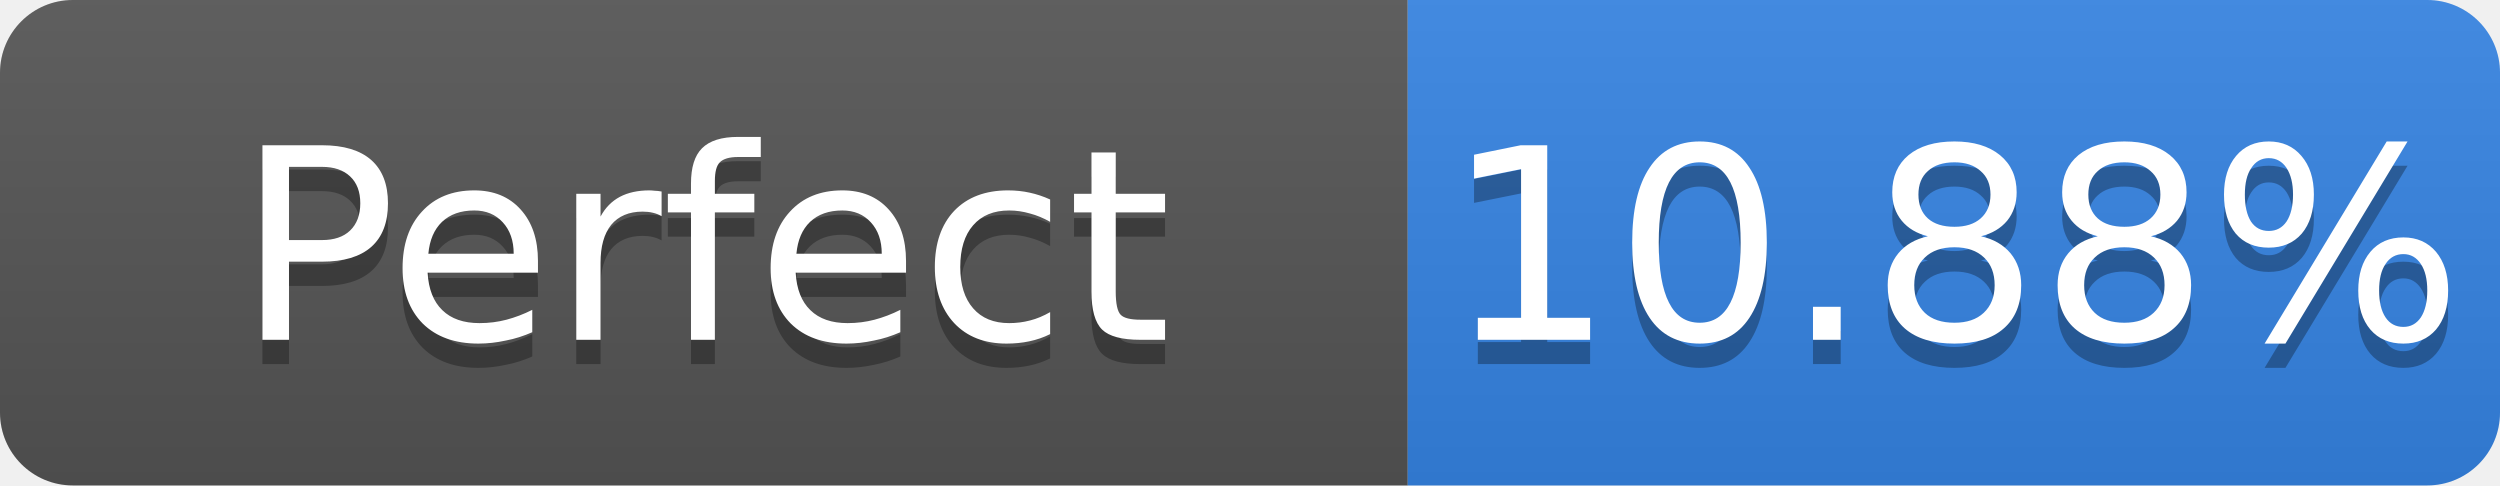
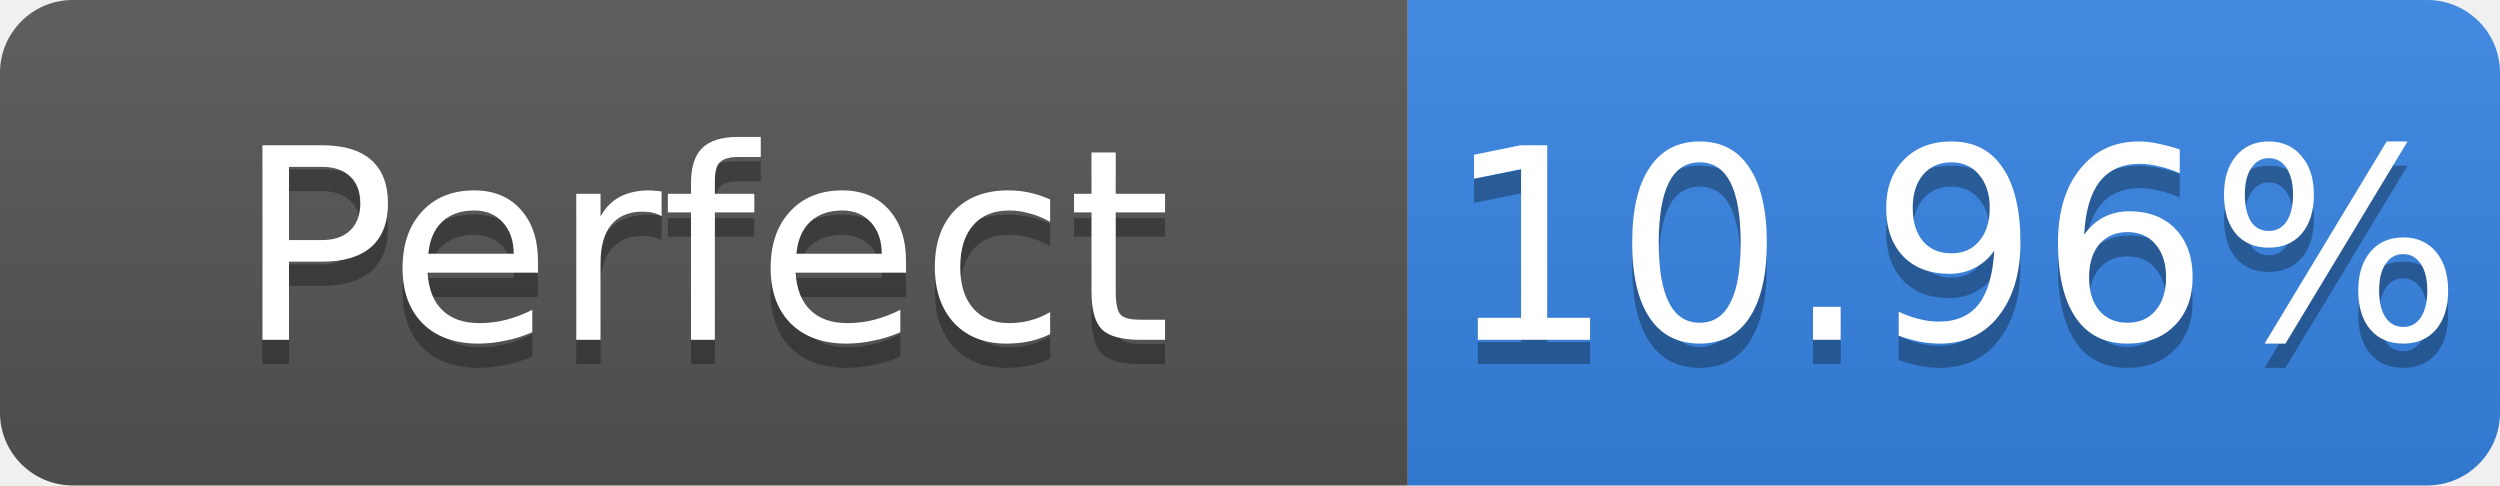
- <svg xmlns="http://www.w3.org/2000/svg" width="103" height="20" role="img" aria-label="Perfect: 10.88%">
+ <svg xmlns="http://www.w3.org/2000/svg" width="103" height="20" role="img" aria-label="Perfect: 10.96%">
  <linearGradient id="s" x2="0" y2="100%">
    <stop offset="0" stop-color="#bbb" stop-opacity=".1" />
    <stop offset="1" stop-opacity=".1" />
  </linearGradient>
  <clipPath id="r">
    <rect width="103" height="20" rx="3" fill="#fff" />
  </clipPath>
  <g clip-path="url(#r)">
    <rect width="58" height="20" fill="#555" />
    <rect x="58" width="45" height="20" fill="#3584e4" />
    <rect width="103" height="20" fill="url(#s)" />
  </g>
  <g fill="#fff" text-anchor="middle" font-family="Verdana,Geneva,DejaVu Sans,sans-serif" font-size="11">
    <text x="29.0" y="15" fill="#010101" fill-opacity=".3">Perfect</text>
    <text x="29.0" y="14">Perfect</text>
-     <text x="80.5" y="15" fill="#010101" fill-opacity=".3">10.88%</text>
-     <text x="80.5" y="14">10.88%</text>
+     <text x="80.5" y="15" fill="#010101" fill-opacity=".3">10.96%</text>
+     <text x="80.5" y="14">10.96%</text>
  </g>
</svg>
